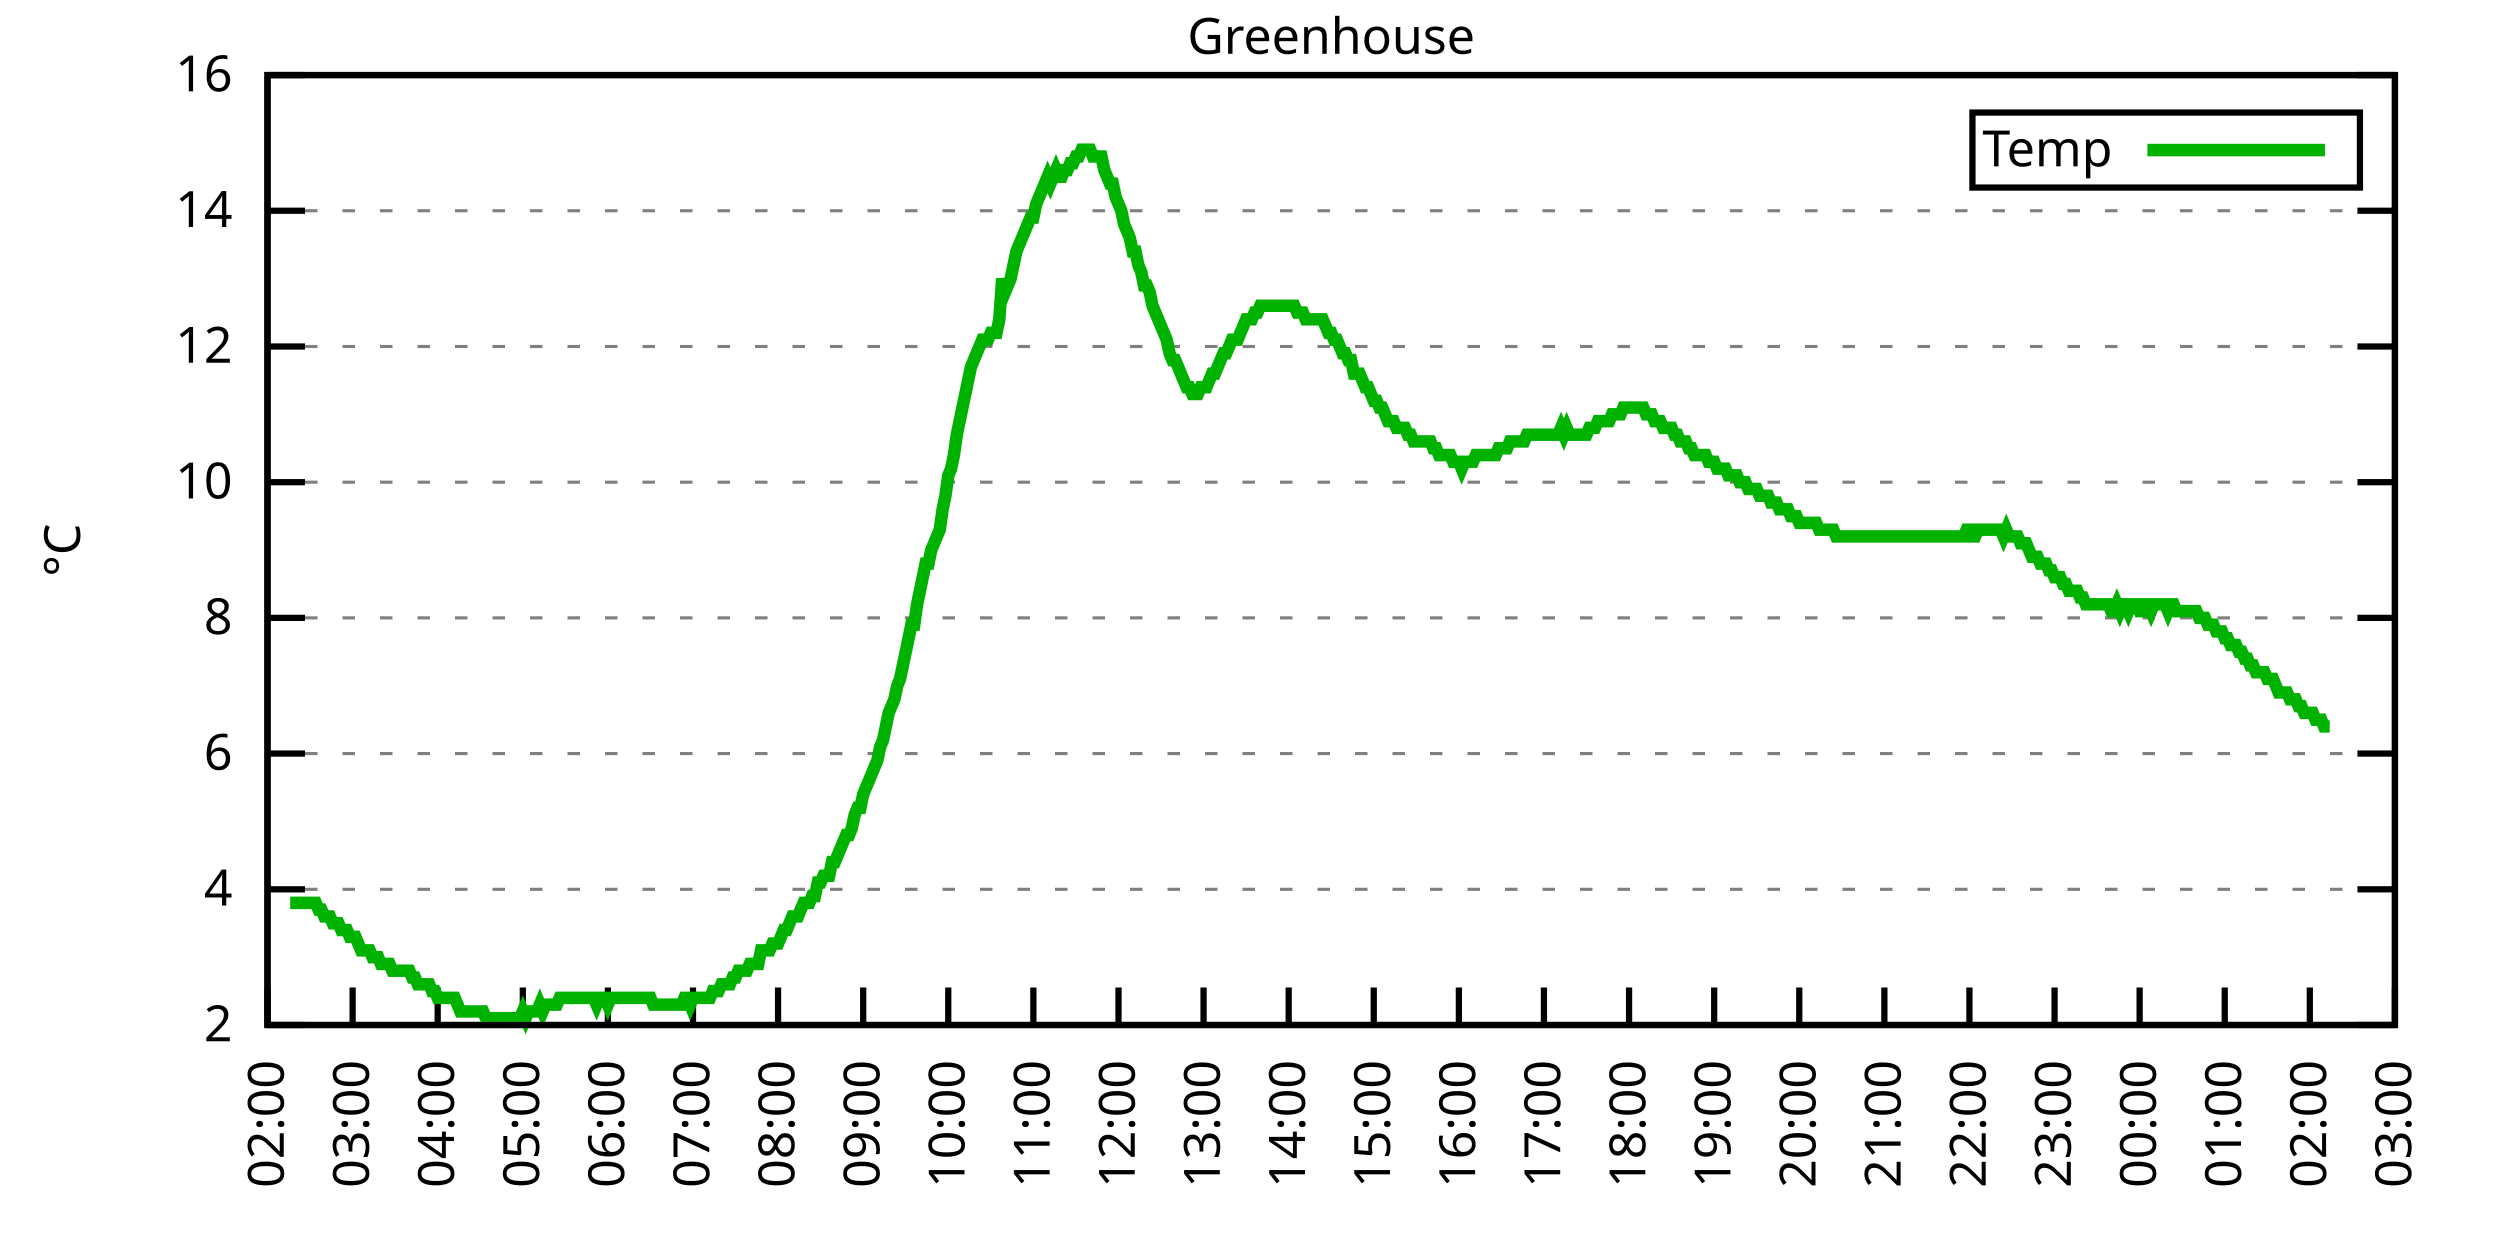
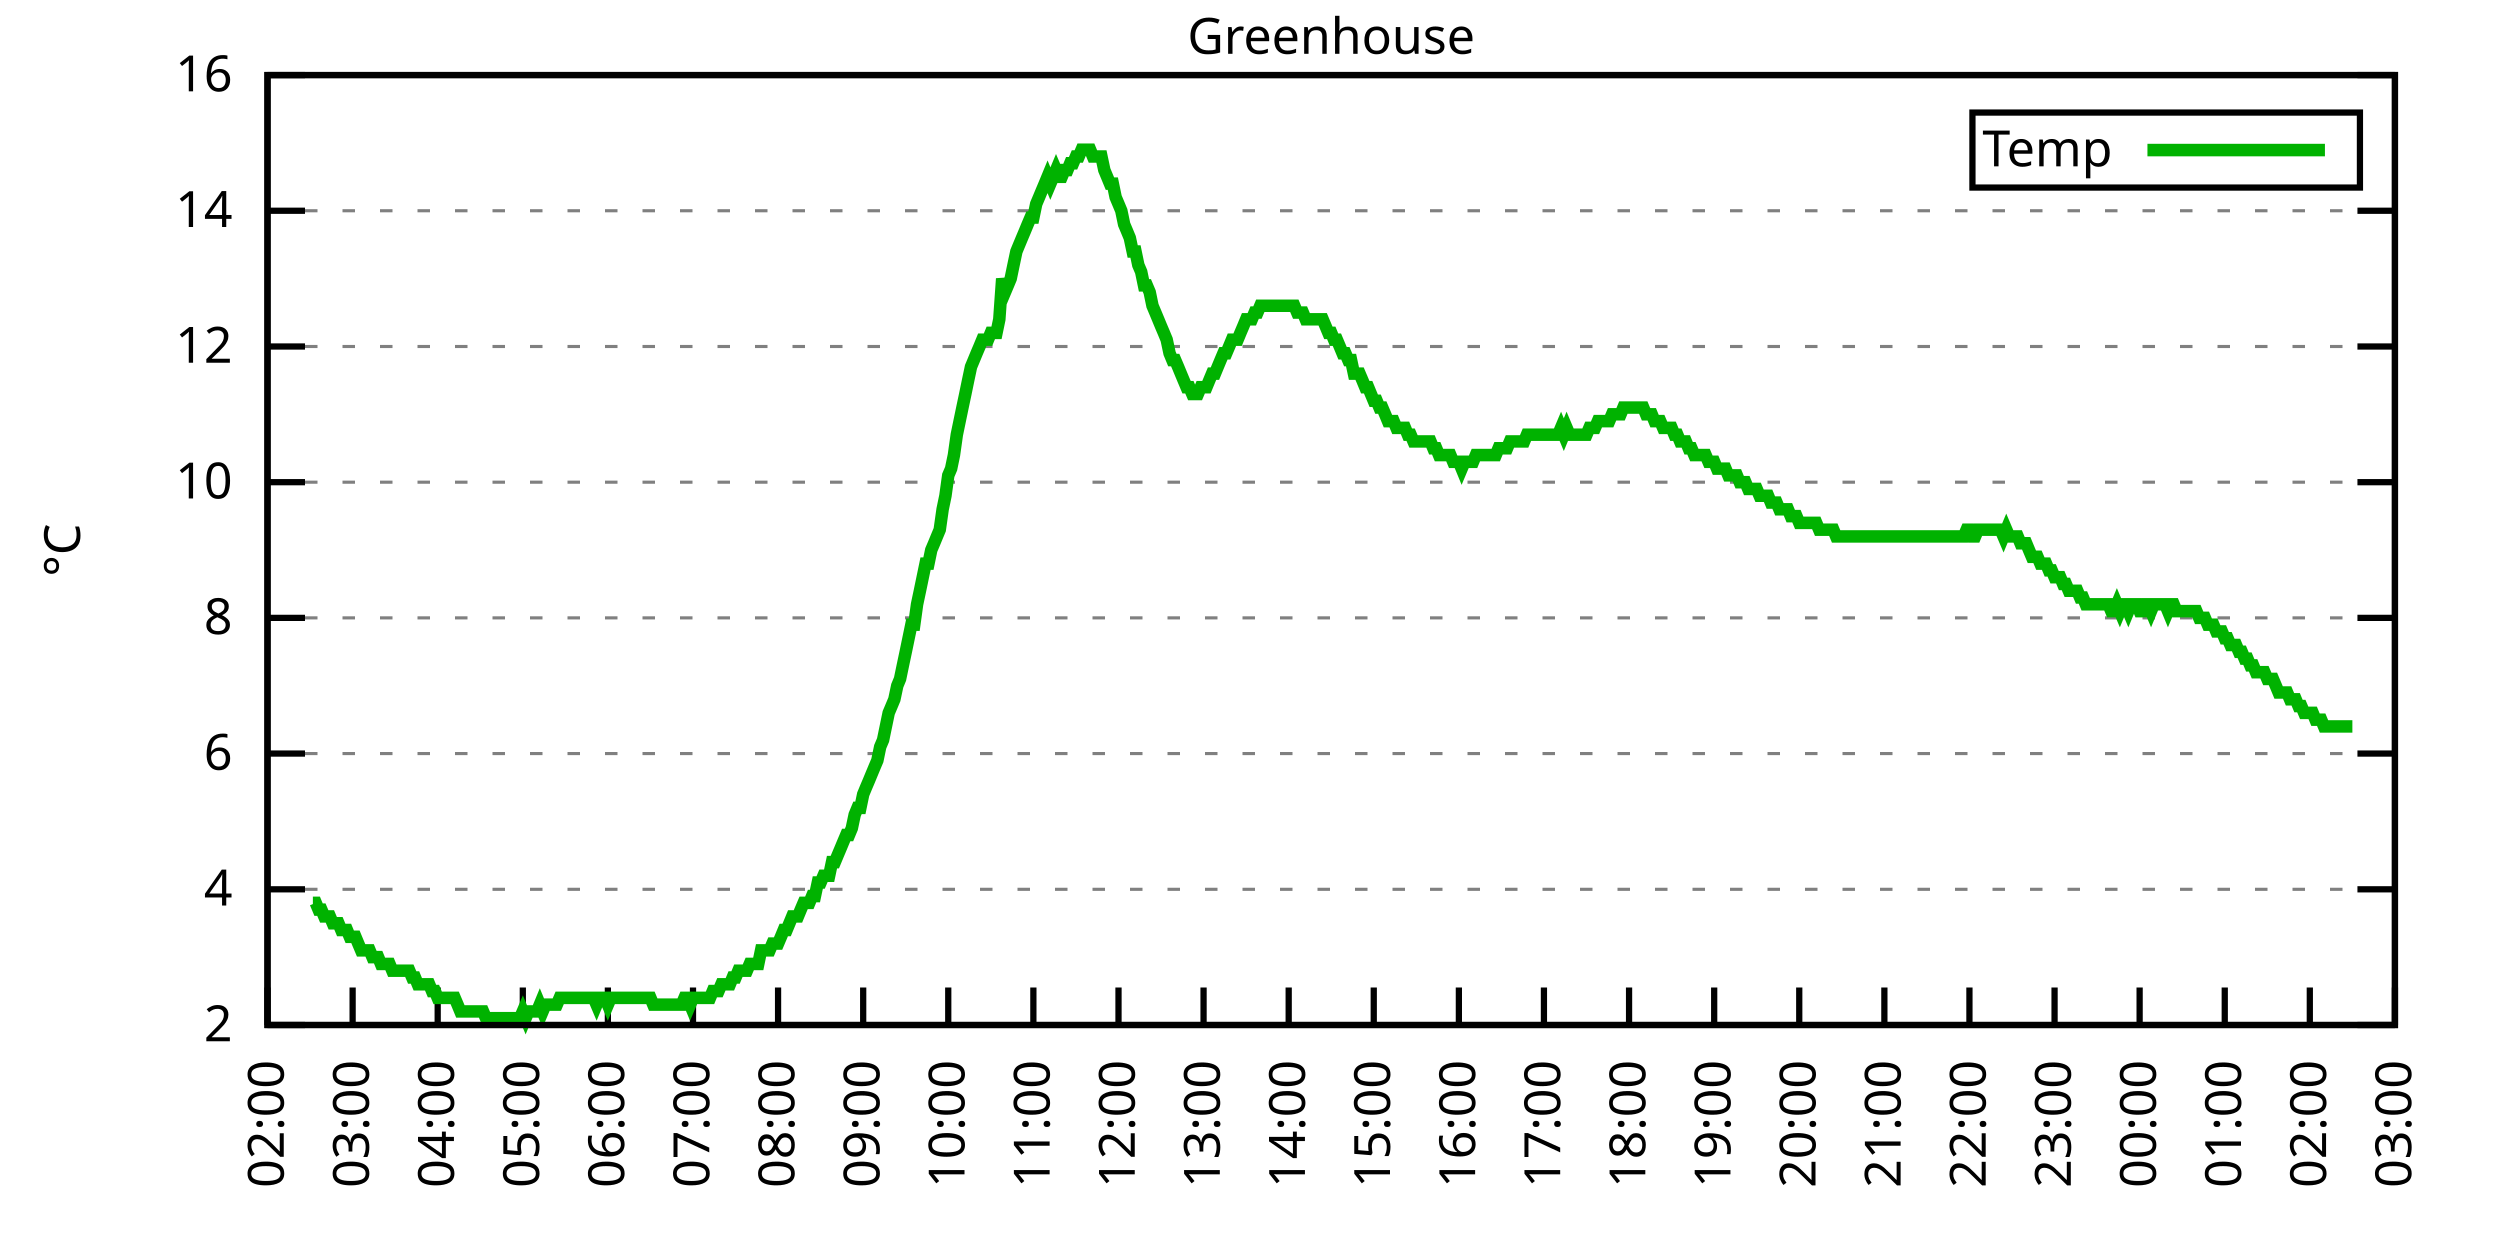
<svg xmlns="http://www.w3.org/2000/svg" xmlns:xlink="http://www.w3.org/1999/xlink" width="400" height="200" viewBox="0 0 400 200">
  <g id="gnuplot_canvas">
    <rect x="0" y="0" width="400" height="200" fill="none" />
    <defs>
      <circle id="gpDot" r="0.5" stroke-width="0.5" stroke="currentColor" />
      <path id="gpPt0" stroke-width="0.333" stroke="currentColor" d="M-1,0 h2 M0,-1 v2" />
      <path id="gpPt1" stroke-width="0.333" stroke="currentColor" d="M-1,-1 L1,1 M1,-1 L-1,1" />
      <path id="gpPt2" stroke-width="0.333" stroke="currentColor" d="M-1,0 L1,0 M0,-1 L0,1 M-1,-1 L1,1 M-1,1 L1,-1" />
      <rect id="gpPt3" stroke-width="0.333" stroke="currentColor" x="-1" y="-1" width="2" height="2" />
      <rect id="gpPt4" stroke-width="0.333" stroke="currentColor" fill="currentColor" x="-1" y="-1" width="2" height="2" />
      <circle id="gpPt5" stroke-width="0.333" stroke="currentColor" cx="0" cy="0" r="1" />
      <use xlink:href="#gpPt5" id="gpPt6" fill="currentColor" stroke="none" />
      <path id="gpPt7" stroke-width="0.333" stroke="currentColor" d="M0,-1.33 L-1.33,0.67 L1.33,0.67 z" />
      <use xlink:href="#gpPt7" id="gpPt8" fill="currentColor" stroke="none" />
      <use xlink:href="#gpPt7" id="gpPt9" stroke="currentColor" transform="rotate(180)" />
      <use xlink:href="#gpPt9" id="gpPt10" fill="currentColor" stroke="none" />
      <use xlink:href="#gpPt3" id="gpPt11" stroke="currentColor" transform="rotate(45)" />
      <use xlink:href="#gpPt11" id="gpPt12" fill="currentColor" stroke="none" />
      <path id="gpPt13" stroke-width="0.333" stroke="currentColor" d="M0,1.330 L1.265,0.411 L0.782,-1.067 L-0.782,-1.076 L-1.265,0.411 z" />
      <use xlink:href="#gpPt13" id="gpPt14" fill="currentColor" stroke="none" />
      <filter id="textbox" filterUnits="objectBoundingBox" x="0" y="0" height="1" width="1">
        <feFlood flood-color="white" flood-opacity="1" result="bgnd" />
        <feComposite in="SourceGraphic" in2="bgnd" operator="atop" />
      </filter>
      <filter id="greybox" filterUnits="objectBoundingBox" x="0" y="0" height="1" width="1">
        <feFlood flood-color="lightgrey" flood-opacity="1" result="grey" />
        <feComposite in="SourceGraphic" in2="grey" operator="atop" />
      </filter>
    </defs>
    <g fill="none" color="white" stroke="currentColor" stroke-width="1.00" stroke-linecap="butt" stroke-linejoin="miter">
</g>
    <g fill="none" color="black" stroke="currentColor" stroke-width="1.00" stroke-linecap="butt" stroke-linejoin="miter">
      <g stroke="none" shape-rendering="crispEdges">
        <polygon fill="rgb(255, 255, 255)" points="42.80,164.00 383.18,164.00 383.18,12.02 42.80,12.02 " />
      </g>
    </g>
    <g fill="none" color="black" stroke="currentColor" stroke-width="1.00" stroke-linecap="butt" stroke-linejoin="miter">
</g>
    <g fill="none" color="black" stroke="black" stroke-width="0.50" stroke-linecap="butt" stroke-linejoin="miter">
</g>
    <g fill="none" color="gray" stroke="currentColor" stroke-width="0.50" stroke-linecap="butt" stroke-linejoin="miter">
      <path stroke="gray" stroke-dasharray="2,4" class="gridline" d="M42.80,164.00 L383.19,164.00  " />
    </g>
    <g fill="none" color="gray" stroke="gray" stroke-width="1.00" stroke-linecap="butt" stroke-linejoin="miter">
</g>
    <g fill="none" color="black" stroke="currentColor" stroke-width="1.00" stroke-linecap="butt" stroke-linejoin="miter">
      <path stroke="black" d="M42.80,164.00 L48.80,164.00 M383.19,164.00 L377.19,164.00  " />
      <g transform="translate(37.20,166.60)" stroke="none" fill="black" font-family="Sans" font-size="8.00" text-anchor="end">
        <text>
          <tspan font-family="Sans"> 2</tspan>
        </text>
      </g>
    </g>
    <g fill="none" color="black" stroke="currentColor" stroke-width="1.00" stroke-linecap="butt" stroke-linejoin="miter">
</g>
    <g fill="none" color="black" stroke="black" stroke-width="0.50" stroke-linecap="butt" stroke-linejoin="miter">
</g>
    <g fill="none" color="gray" stroke="currentColor" stroke-width="0.50" stroke-linecap="butt" stroke-linejoin="miter">
      <path stroke="gray" stroke-dasharray="2,4" class="gridline" d="M42.80,142.29 L383.19,142.29  " />
    </g>
    <g fill="none" color="gray" stroke="gray" stroke-width="1.00" stroke-linecap="butt" stroke-linejoin="miter">
</g>
    <g fill="none" color="black" stroke="currentColor" stroke-width="1.00" stroke-linecap="butt" stroke-linejoin="miter">
      <path stroke="black" d="M42.80,142.29 L48.80,142.29 M383.19,142.29 L377.19,142.29  " />
      <g transform="translate(37.20,144.89)" stroke="none" fill="black" font-family="Sans" font-size="8.00" text-anchor="end">
        <text>
          <tspan font-family="Sans"> 4</tspan>
        </text>
      </g>
    </g>
    <g fill="none" color="black" stroke="currentColor" stroke-width="1.00" stroke-linecap="butt" stroke-linejoin="miter">
</g>
    <g fill="none" color="black" stroke="black" stroke-width="0.50" stroke-linecap="butt" stroke-linejoin="miter">
</g>
    <g fill="none" color="gray" stroke="currentColor" stroke-width="0.50" stroke-linecap="butt" stroke-linejoin="miter">
      <path stroke="gray" stroke-dasharray="2,4" class="gridline" d="M42.80,120.57 L383.19,120.57  " />
    </g>
    <g fill="none" color="gray" stroke="gray" stroke-width="1.00" stroke-linecap="butt" stroke-linejoin="miter">
</g>
    <g fill="none" color="black" stroke="currentColor" stroke-width="1.00" stroke-linecap="butt" stroke-linejoin="miter">
      <path stroke="black" d="M42.80,120.57 L48.80,120.57 M383.19,120.57 L377.19,120.57  " />
      <g transform="translate(37.20,123.17)" stroke="none" fill="black" font-family="Sans" font-size="8.00" text-anchor="end">
        <text>
          <tspan font-family="Sans"> 6</tspan>
        </text>
      </g>
    </g>
    <g fill="none" color="black" stroke="currentColor" stroke-width="1.00" stroke-linecap="butt" stroke-linejoin="miter">
</g>
    <g fill="none" color="black" stroke="black" stroke-width="0.50" stroke-linecap="butt" stroke-linejoin="miter">
</g>
    <g fill="none" color="gray" stroke="currentColor" stroke-width="0.50" stroke-linecap="butt" stroke-linejoin="miter">
      <path stroke="gray" stroke-dasharray="2,4" class="gridline" d="M42.80,98.86 L383.19,98.86  " />
    </g>
    <g fill="none" color="gray" stroke="gray" stroke-width="1.00" stroke-linecap="butt" stroke-linejoin="miter">
</g>
    <g fill="none" color="black" stroke="currentColor" stroke-width="1.00" stroke-linecap="butt" stroke-linejoin="miter">
      <path stroke="black" d="M42.80,98.86 L48.80,98.86 M383.19,98.86 L377.19,98.86  " />
      <g transform="translate(37.20,101.46)" stroke="none" fill="black" font-family="Sans" font-size="8.00" text-anchor="end">
        <text>
          <tspan font-family="Sans"> 8</tspan>
        </text>
      </g>
    </g>
    <g fill="none" color="black" stroke="currentColor" stroke-width="1.00" stroke-linecap="butt" stroke-linejoin="miter">
</g>
    <g fill="none" color="black" stroke="black" stroke-width="0.50" stroke-linecap="butt" stroke-linejoin="miter">
</g>
    <g fill="none" color="gray" stroke="currentColor" stroke-width="0.50" stroke-linecap="butt" stroke-linejoin="miter">
      <path stroke="gray" stroke-dasharray="2,4" class="gridline" d="M42.80,77.15 L383.19,77.15  " />
    </g>
    <g fill="none" color="gray" stroke="gray" stroke-width="1.00" stroke-linecap="butt" stroke-linejoin="miter">
</g>
    <g fill="none" color="black" stroke="currentColor" stroke-width="1.00" stroke-linecap="butt" stroke-linejoin="miter">
      <path stroke="black" d="M42.80,77.15 L48.80,77.15 M383.19,77.15 L377.19,77.15  " />
      <g transform="translate(37.20,79.75)" stroke="none" fill="black" font-family="Sans" font-size="8.00" text-anchor="end">
        <text>
          <tspan font-family="Sans"> 10</tspan>
        </text>
      </g>
    </g>
    <g fill="none" color="black" stroke="currentColor" stroke-width="1.00" stroke-linecap="butt" stroke-linejoin="miter">
</g>
    <g fill="none" color="black" stroke="black" stroke-width="0.50" stroke-linecap="butt" stroke-linejoin="miter">
</g>
    <g fill="none" color="gray" stroke="currentColor" stroke-width="0.50" stroke-linecap="butt" stroke-linejoin="miter">
      <path stroke="gray" stroke-dasharray="2,4" class="gridline" d="M42.80,55.44 L383.19,55.44  " />
    </g>
    <g fill="none" color="gray" stroke="gray" stroke-width="1.00" stroke-linecap="butt" stroke-linejoin="miter">
</g>
    <g fill="none" color="black" stroke="currentColor" stroke-width="1.00" stroke-linecap="butt" stroke-linejoin="miter">
      <path stroke="black" d="M42.80,55.44 L48.80,55.44 M383.19,55.44 L377.19,55.44  " />
      <g transform="translate(37.20,58.04)" stroke="none" fill="black" font-family="Sans" font-size="8.00" text-anchor="end">
        <text>
          <tspan font-family="Sans"> 12</tspan>
        </text>
      </g>
    </g>
    <g fill="none" color="black" stroke="currentColor" stroke-width="1.00" stroke-linecap="butt" stroke-linejoin="miter">
</g>
    <g fill="none" color="black" stroke="black" stroke-width="0.50" stroke-linecap="butt" stroke-linejoin="miter">
</g>
    <g fill="none" color="gray" stroke="currentColor" stroke-width="0.50" stroke-linecap="butt" stroke-linejoin="miter">
      <path stroke="gray" stroke-dasharray="2,4" class="gridline" d="M42.80,33.72 L383.19,33.72  " />
    </g>
    <g fill="none" color="gray" stroke="gray" stroke-width="1.00" stroke-linecap="butt" stroke-linejoin="miter">
</g>
    <g fill="none" color="black" stroke="currentColor" stroke-width="1.00" stroke-linecap="butt" stroke-linejoin="miter">
      <path stroke="black" d="M42.80,33.72 L48.80,33.72 M383.19,33.72 L377.19,33.72  " />
      <g transform="translate(37.20,36.32)" stroke="none" fill="black" font-family="Sans" font-size="8.00" text-anchor="end">
        <text>
          <tspan font-family="Sans"> 14</tspan>
        </text>
      </g>
    </g>
    <g fill="none" color="black" stroke="currentColor" stroke-width="1.00" stroke-linecap="butt" stroke-linejoin="miter">
</g>
    <g fill="none" color="black" stroke="black" stroke-width="0.50" stroke-linecap="butt" stroke-linejoin="miter">
</g>
    <g fill="none" color="gray" stroke="currentColor" stroke-width="0.50" stroke-linecap="butt" stroke-linejoin="miter">
      <path stroke="gray" stroke-dasharray="2,4" class="gridline" d="M42.80,12.01 L383.19,12.01  " />
    </g>
    <g fill="none" color="gray" stroke="gray" stroke-width="1.00" stroke-linecap="butt" stroke-linejoin="miter">
</g>
    <g fill="none" color="black" stroke="currentColor" stroke-width="1.00" stroke-linecap="butt" stroke-linejoin="miter">
      <path stroke="black" d="M42.80,12.01 L48.80,12.01 M383.19,12.01 L377.19,12.01  " />
      <g transform="translate(37.20,14.61)" stroke="none" fill="black" font-family="Sans" font-size="8.00" text-anchor="end">
        <text>
          <tspan font-family="Sans"> 16</tspan>
        </text>
      </g>
    </g>
    <g fill="none" color="black" stroke="currentColor" stroke-width="1.00" stroke-linecap="butt" stroke-linejoin="miter">
      <path stroke="black" d="M42.80,164.00 L42.80,158.00  " />
      <g transform="translate(45.40,169.60) rotate(270.00)" stroke="none" fill="black" font-family="Sans" font-size="8.00" text-anchor="end">
        <text>
          <tspan font-family="Sans">02:00</tspan>
        </text>
      </g>
    </g>
    <g fill="none" color="black" stroke="currentColor" stroke-width="1.00" stroke-linecap="butt" stroke-linejoin="miter">
      <path stroke="black" d="M56.42,164.00 L56.42,158.00  " />
      <g transform="translate(59.02,169.60) rotate(270.00)" stroke="none" fill="black" font-family="Sans" font-size="8.00" text-anchor="end">
        <text>
          <tspan font-family="Sans">03:00</tspan>
        </text>
      </g>
    </g>
    <g fill="none" color="black" stroke="currentColor" stroke-width="1.00" stroke-linecap="butt" stroke-linejoin="miter">
      <path stroke="black" d="M70.03,164.00 L70.03,158.00  " />
      <g transform="translate(72.63,169.60) rotate(270.00)" stroke="none" fill="black" font-family="Sans" font-size="8.00" text-anchor="end">
        <text>
          <tspan font-family="Sans">04:00</tspan>
        </text>
      </g>
    </g>
    <g fill="none" color="black" stroke="currentColor" stroke-width="1.00" stroke-linecap="butt" stroke-linejoin="miter">
      <path stroke="black" d="M83.65,164.00 L83.65,158.00  " />
      <g transform="translate(86.25,169.60) rotate(270.00)" stroke="none" fill="black" font-family="Sans" font-size="8.00" text-anchor="end">
        <text>
          <tspan font-family="Sans">05:00</tspan>
        </text>
      </g>
    </g>
    <g fill="none" color="black" stroke="currentColor" stroke-width="1.00" stroke-linecap="butt" stroke-linejoin="miter">
      <path stroke="black" d="M97.26,164.00 L97.26,158.00  " />
      <g transform="translate(99.86,169.60) rotate(270.00)" stroke="none" fill="black" font-family="Sans" font-size="8.00" text-anchor="end">
        <text>
          <tspan font-family="Sans">06:00</tspan>
        </text>
      </g>
    </g>
    <g fill="none" color="black" stroke="currentColor" stroke-width="1.00" stroke-linecap="butt" stroke-linejoin="miter">
      <path stroke="black" d="M110.88,164.00 L110.88,158.00  " />
      <g transform="translate(113.48,169.60) rotate(270.00)" stroke="none" fill="black" font-family="Sans" font-size="8.00" text-anchor="end">
        <text>
          <tspan font-family="Sans">07:00</tspan>
        </text>
      </g>
    </g>
    <g fill="none" color="black" stroke="currentColor" stroke-width="1.00" stroke-linecap="butt" stroke-linejoin="miter">
      <path stroke="black" d="M124.49,164.00 L124.49,158.00  " />
      <g transform="translate(127.09,169.60) rotate(270.00)" stroke="none" fill="black" font-family="Sans" font-size="8.00" text-anchor="end">
        <text>
          <tspan font-family="Sans">08:00</tspan>
        </text>
      </g>
    </g>
    <g fill="none" color="black" stroke="currentColor" stroke-width="1.00" stroke-linecap="butt" stroke-linejoin="miter">
      <path stroke="black" d="M138.11,164.00 L138.11,158.00  " />
      <g transform="translate(140.71,169.60) rotate(270.00)" stroke="none" fill="black" font-family="Sans" font-size="8.00" text-anchor="end">
        <text>
          <tspan font-family="Sans">09:00</tspan>
        </text>
      </g>
    </g>
    <g fill="none" color="black" stroke="currentColor" stroke-width="1.00" stroke-linecap="butt" stroke-linejoin="miter">
      <path stroke="black" d="M151.72,164.00 L151.72,158.00  " />
      <g transform="translate(154.32,169.60) rotate(270.00)" stroke="none" fill="black" font-family="Sans" font-size="8.00" text-anchor="end">
        <text>
          <tspan font-family="Sans">10:00</tspan>
        </text>
      </g>
    </g>
    <g fill="none" color="black" stroke="currentColor" stroke-width="1.00" stroke-linecap="butt" stroke-linejoin="miter">
      <path stroke="black" d="M165.34,164.00 L165.34,158.00  " />
      <g transform="translate(167.94,169.60) rotate(270.00)" stroke="none" fill="black" font-family="Sans" font-size="8.00" text-anchor="end">
        <text>
          <tspan font-family="Sans">11:00</tspan>
        </text>
      </g>
    </g>
    <g fill="none" color="black" stroke="currentColor" stroke-width="1.00" stroke-linecap="butt" stroke-linejoin="miter">
      <path stroke="black" d="M178.96,164.00 L178.96,158.00  " />
      <g transform="translate(181.56,169.60) rotate(270.00)" stroke="none" fill="black" font-family="Sans" font-size="8.00" text-anchor="end">
        <text>
          <tspan font-family="Sans">12:00</tspan>
        </text>
      </g>
    </g>
    <g fill="none" color="black" stroke="currentColor" stroke-width="1.00" stroke-linecap="butt" stroke-linejoin="miter">
      <path stroke="black" d="M192.57,164.00 L192.57,158.00  " />
      <g transform="translate(195.17,169.60) rotate(270.00)" stroke="none" fill="black" font-family="Sans" font-size="8.00" text-anchor="end">
        <text>
          <tspan font-family="Sans">13:00</tspan>
        </text>
      </g>
    </g>
    <g fill="none" color="black" stroke="currentColor" stroke-width="1.00" stroke-linecap="butt" stroke-linejoin="miter">
      <path stroke="black" d="M206.19,164.00 L206.19,158.00  " />
      <g transform="translate(208.79,169.60) rotate(270.00)" stroke="none" fill="black" font-family="Sans" font-size="8.00" text-anchor="end">
        <text>
          <tspan font-family="Sans">14:00</tspan>
        </text>
      </g>
    </g>
    <g fill="none" color="black" stroke="currentColor" stroke-width="1.00" stroke-linecap="butt" stroke-linejoin="miter">
      <path stroke="black" d="M219.80,164.00 L219.80,158.00  " />
      <g transform="translate(222.40,169.60) rotate(270.00)" stroke="none" fill="black" font-family="Sans" font-size="8.00" text-anchor="end">
        <text>
          <tspan font-family="Sans">15:00</tspan>
        </text>
      </g>
    </g>
    <g fill="none" color="black" stroke="currentColor" stroke-width="1.00" stroke-linecap="butt" stroke-linejoin="miter">
      <path stroke="black" d="M233.42,164.00 L233.42,158.00  " />
      <g transform="translate(236.02,169.60) rotate(270.00)" stroke="none" fill="black" font-family="Sans" font-size="8.00" text-anchor="end">
        <text>
          <tspan font-family="Sans">16:00</tspan>
        </text>
      </g>
    </g>
    <g fill="none" color="black" stroke="currentColor" stroke-width="1.00" stroke-linecap="butt" stroke-linejoin="miter">
      <path stroke="black" d="M247.03,164.00 L247.03,158.00  " />
      <g transform="translate(249.63,169.60) rotate(270.00)" stroke="none" fill="black" font-family="Sans" font-size="8.00" text-anchor="end">
        <text>
          <tspan font-family="Sans">17:00</tspan>
        </text>
      </g>
    </g>
    <g fill="none" color="black" stroke="currentColor" stroke-width="1.00" stroke-linecap="butt" stroke-linejoin="miter">
      <path stroke="black" d="M260.65,164.00 L260.65,158.00  " />
      <g transform="translate(263.25,169.60) rotate(270.00)" stroke="none" fill="black" font-family="Sans" font-size="8.00" text-anchor="end">
        <text>
          <tspan font-family="Sans">18:00</tspan>
        </text>
      </g>
    </g>
    <g fill="none" color="black" stroke="currentColor" stroke-width="1.00" stroke-linecap="butt" stroke-linejoin="miter">
      <path stroke="black" d="M274.27,164.00 L274.27,158.00  " />
      <g transform="translate(276.87,169.60) rotate(270.00)" stroke="none" fill="black" font-family="Sans" font-size="8.00" text-anchor="end">
        <text>
          <tspan font-family="Sans">19:00</tspan>
        </text>
      </g>
    </g>
    <g fill="none" color="black" stroke="currentColor" stroke-width="1.00" stroke-linecap="butt" stroke-linejoin="miter">
      <path stroke="black" d="M287.88,164.00 L287.88,158.00  " />
      <g transform="translate(290.48,169.60) rotate(270.00)" stroke="none" fill="black" font-family="Sans" font-size="8.00" text-anchor="end">
        <text>
          <tspan font-family="Sans">20:00</tspan>
        </text>
      </g>
    </g>
    <g fill="none" color="black" stroke="currentColor" stroke-width="1.00" stroke-linecap="butt" stroke-linejoin="miter">
      <path stroke="black" d="M301.50,164.00 L301.50,158.00  " />
      <g transform="translate(304.10,169.60) rotate(270.00)" stroke="none" fill="black" font-family="Sans" font-size="8.00" text-anchor="end">
        <text>
          <tspan font-family="Sans">21:00</tspan>
        </text>
      </g>
    </g>
    <g fill="none" color="black" stroke="currentColor" stroke-width="1.00" stroke-linecap="butt" stroke-linejoin="miter">
      <path stroke="black" d="M315.11,164.00 L315.11,158.00  " />
      <g transform="translate(317.71,169.60) rotate(270.00)" stroke="none" fill="black" font-family="Sans" font-size="8.00" text-anchor="end">
        <text>
          <tspan font-family="Sans">22:00</tspan>
        </text>
      </g>
    </g>
    <g fill="none" color="black" stroke="currentColor" stroke-width="1.00" stroke-linecap="butt" stroke-linejoin="miter">
      <path stroke="black" d="M328.73,164.00 L328.73,158.00  " />
      <g transform="translate(331.33,169.60) rotate(270.00)" stroke="none" fill="black" font-family="Sans" font-size="8.00" text-anchor="end">
        <text>
          <tspan font-family="Sans">23:00</tspan>
        </text>
      </g>
    </g>
    <g fill="none" color="black" stroke="currentColor" stroke-width="1.00" stroke-linecap="butt" stroke-linejoin="miter">
      <path stroke="black" d="M342.34,164.00 L342.34,158.00  " />
      <g transform="translate(344.94,169.60) rotate(270.00)" stroke="none" fill="black" font-family="Sans" font-size="8.00" text-anchor="end">
        <text>
          <tspan font-family="Sans">00:00</tspan>
        </text>
      </g>
    </g>
    <g fill="none" color="black" stroke="currentColor" stroke-width="1.00" stroke-linecap="butt" stroke-linejoin="miter">
      <path stroke="black" d="M355.96,164.00 L355.96,158.00  " />
      <g transform="translate(358.56,169.60) rotate(270.00)" stroke="none" fill="black" font-family="Sans" font-size="8.00" text-anchor="end">
        <text>
          <tspan font-family="Sans">01:00</tspan>
        </text>
      </g>
    </g>
    <g fill="none" color="black" stroke="currentColor" stroke-width="1.00" stroke-linecap="butt" stroke-linejoin="miter">
      <path stroke="black" d="M369.57,164.00 L369.57,158.00  " />
      <g transform="translate(372.17,169.60) rotate(270.00)" stroke="none" fill="black" font-family="Sans" font-size="8.00" text-anchor="end">
        <text>
          <tspan font-family="Sans">02:00</tspan>
        </text>
      </g>
    </g>
    <g fill="none" color="black" stroke="currentColor" stroke-width="1.00" stroke-linecap="butt" stroke-linejoin="miter">
      <path stroke="black" d="M383.19,164.00 L383.19,158.00  " />
      <g transform="translate(385.79,169.60) rotate(270.00)" stroke="none" fill="black" font-family="Sans" font-size="8.00" text-anchor="end">
        <text>
          <tspan font-family="Sans">03:00</tspan>
        </text>
      </g>
    </g>
    <g fill="none" color="black" stroke="currentColor" stroke-width="1.00" stroke-linecap="butt" stroke-linejoin="miter">
</g>
    <g fill="none" color="black" stroke="currentColor" stroke-width="1.00" stroke-linecap="butt" stroke-linejoin="miter">
      <path stroke="black" d="M42.80,12.01 L42.80,164.00 L383.19,164.00 L383.19,12.01 L42.80,12.01 Z  " />
    </g>
    <g fill="none" color="black" stroke="currentColor" stroke-width="1.00" stroke-linecap="butt" stroke-linejoin="miter">
</g>
    <g fill="none" color="black" stroke="currentColor" stroke-width="1.00" stroke-linecap="butt" stroke-linejoin="miter">
      <path stroke="black" d="M315.59,30.01 L315.59,18.01 L377.59,18.01 L377.59,30.01 L315.59,30.01 Z  " />
    </g>
    <g id="Greenhouse_plot_1">
      <g fill="none" color="white" stroke="black" stroke-width="2.00" stroke-linecap="butt" stroke-linejoin="miter">
</g>
      <g fill="none" color="black" stroke="currentColor" stroke-width="2.00" stroke-linecap="butt" stroke-linejoin="miter">
        <g transform="translate(337.99,26.61)" stroke="none" fill="black" font-family="Sans" font-size="8.00" text-anchor="end">
          <text>
            <tspan font-family="Sans">Temp</tspan>
          </text>
        </g>
      </g>
      <g fill="none" color="black" stroke="currentColor" stroke-width="2.00" stroke-linecap="butt" stroke-linejoin="miter">
-         <path stroke="rgb(  0, 178,   0)" d="M343.59,24.01 L371.99,24.01 M46.43,144.46 L46.88,144.46 L47.34,144.46 L47.79,144.46 L48.25,144.46 L48.70,144.46   L49.15,144.46 L49.61,144.46 L50.06,144.46 L50.52,144.46 L50.97,145.54 L51.42,145.54 L51.88,146.63 L52.33,146.63   L52.78,146.63 L53.24,147.72 L53.69,147.72 L54.15,147.72 L54.60,148.80 L55.05,148.80 L55.51,148.80 L55.96,149.89   L56.42,149.89 L56.87,149.89 L57.32,150.97 L57.78,152.06 L58.23,152.06 L58.68,152.06 L59.14,152.06 L59.59,153.14   L60.05,153.14 L60.50,153.14 L60.95,154.23 L61.41,154.23 L61.86,154.23 L62.32,154.23 L62.77,155.31 L63.22,155.31   L63.68,155.31 L64.13,155.31 L64.58,155.31 L65.04,155.31 L65.49,155.31 L65.95,156.40 L66.40,156.40 L66.85,157.49   L67.31,157.49 L67.76,157.49 L68.22,157.49 L68.67,157.49 L69.12,158.57 L69.58,158.57 L70.03,159.66 L70.49,159.66   L70.94,159.66 L71.39,159.66 L71.85,159.66 L72.30,159.66 L72.75,159.66 L73.21,160.74 L73.66,161.83 L74.12,161.83   L74.57,161.83 L75.02,161.83 L75.48,161.83 L75.93,161.83 L76.39,161.83 L76.84,161.83 L77.29,161.83 L77.75,162.91   L78.20,162.91 L78.65,162.91 L79.11,162.91 L79.56,162.91 L80.02,162.91 L80.47,162.91 L80.92,162.91 L81.38,162.91   L81.83,162.91 L82.29,162.91 L82.74,162.91 L83.19,162.91 L83.65,161.83 L84.10,162.91 L84.55,161.83 L85.01,161.83   L85.46,161.83 L85.92,161.83 L86.37,160.74 L86.82,161.83 L87.28,160.74 L87.73,160.74 L88.19,160.74 L88.64,160.74   L89.09,160.74 L89.55,159.66 L90.00,159.66 L90.45,159.66 L90.91,159.66 L91.36,159.66 L91.82,159.66 L92.27,159.66   L92.72,159.66 L93.18,159.66 L93.63,159.66 L94.09,159.66 L94.54,159.66 L94.99,159.66 L95.45,160.74 L95.90,159.66   L96.35,159.66 L96.81,159.66 L97.26,160.74 L97.72,159.66 L98.17,159.66 L98.62,159.66 L99.08,159.66 L99.53,159.66   L99.99,159.66 L100.44,159.66 L100.89,159.66 L101.35,159.66 L101.80,159.66 L102.25,159.66 L102.71,159.66 L103.16,159.66   L103.62,159.66 L104.07,159.66 L104.52,160.74 L104.98,160.74 L105.43,160.74 L105.89,160.74 L106.34,160.74 L106.79,160.74   L107.25,160.74 L107.70,160.74 L108.15,160.74 L108.61,160.74 L109.06,160.74 L109.52,159.66 L109.97,159.66 L110.42,160.74   L110.88,159.66 L111.33,159.66 L111.79,159.66 L112.24,159.66 L112.69,159.66 L113.15,159.66 L113.60,159.66 L114.05,158.57   L114.51,158.57 L114.96,158.57 L115.42,157.49 L115.87,157.49 L116.32,157.49 L116.78,157.49 L117.23,156.40 L117.69,156.40   L118.14,155.31 L118.59,155.31 L119.05,155.31 L119.50,155.31 L119.96,154.23 L120.41,154.23 L120.86,154.23 L121.32,154.23   L121.77,152.06 L122.22,152.06 L122.68,152.06 L123.13,152.06 L123.59,150.97 L124.04,150.97 L124.49,150.97 L124.95,149.89   L125.40,148.80 L125.86,148.80 L126.31,147.72 L126.76,146.63 L127.22,146.63 L127.67,146.63 L128.12,145.54 L128.58,144.46   L129.03,144.46 L129.49,144.46 L129.94,143.37 L130.39,143.37 L130.85,141.20 L131.30,141.20 L131.76,140.12 L132.21,140.12   L132.66,140.12 L133.12,137.94 L133.57,137.94 L134.02,136.86 L134.48,135.77 L134.93,134.69 L135.39,133.60 L135.84,133.60   L136.29,132.52 L136.75,130.35 L137.20,129.26 L137.66,129.26 L138.11,127.09 L138.56,126.00 L139.02,124.92 L139.47,123.83   L139.92,122.75 L140.38,121.66 L140.83,119.49 L141.29,118.40 L141.74,116.23 L142.19,114.06 L142.65,112.97 L143.10,111.89   L143.56,109.72 L144.01,108.63 L144.46,106.46 L144.92,104.29 L145.37,102.12 L145.82,99.95 L146.28,99.95 L146.73,96.69   L147.19,94.52 L147.64,92.35 L148.09,90.18 L148.55,90.18 L149.00,88.00 L149.46,86.92 L149.91,85.83 L150.36,84.75   L150.82,81.49 L151.27,79.32 L151.72,76.06 L152.18,74.98 L152.63,72.81 L153.09,69.55 L153.54,67.38 L153.99,65.21   L154.45,63.04 L154.90,60.86 L155.36,58.69 L155.81,57.61 L156.26,56.52 L156.72,55.44 L157.17,54.35 L157.62,54.35   L158.08,54.35 L158.53,53.26 L158.99,53.26 L159.44,53.26 L159.89,51.09 L160.35,44.58 L160.80,46.75 L161.26,45.66   L161.71,44.58 L162.16,42.41 L162.62,40.24 L163.07,39.15 L163.52,38.07 L163.98,36.98 L164.43,35.89 L164.89,34.81   L165.34,34.81 L165.79,32.64 L166.25,31.55 L166.70,30.47 L167.16,29.38 L167.61,28.29 L168.06,29.38 L168.52,28.29   L168.97,27.21 L169.43,28.29 L169.88,28.29 L170.33,27.21 L170.79,27.21 L171.24,26.12 L171.69,26.12 L172.15,25.04   L172.60,25.04 L173.06,23.95 L173.51,23.95 L173.96,23.95 L174.42,23.95 L174.87,25.04 L175.33,25.04 L175.78,25.04   L176.23,25.04 L176.69,27.21 L177.14,28.29 L177.59,29.38 L178.05,29.38 L178.50,31.55 L178.96,32.64 L179.41,33.72   L179.86,35.89 L180.32,36.98 L180.77,38.07 L181.23,40.24 L181.68,40.24 L182.13,42.41 L182.59,43.49 L183.04,45.66   L183.49,45.66 L183.95,46.75 L184.40,48.92 L184.86,50.01 L185.31,51.09 L185.76,52.18 L186.22,53.26 L186.67,54.35   L187.13,56.52 L187.58,57.61 L188.03,57.61 L188.49,58.69 L188.94,59.78 L189.39,60.86 L189.85,61.95 L190.30,61.95   L190.76,63.04 L191.21,63.04 L191.66,63.04 L192.12,61.95 L192.57,61.95 L193.03,61.95 L193.48,60.86 L193.93,59.78   L194.39,59.78 L194.84,58.69 L195.29,57.61 L195.75,56.52 L196.20,56.52 L196.66,55.44 L197.11,54.35 L197.56,54.35   L198.02,54.35 L198.47,53.26 L198.93,52.18 L199.38,51.09 L199.83,51.09 L200.29,51.09 L200.74,50.01 L201.19,50.01   L201.65,48.92 L202.10,48.92 L202.56,48.92 L203.01,48.92 L203.46,48.92 L203.92,48.92 L204.37,48.92 L204.83,48.92   L205.28,48.92 L205.73,48.92 L206.19,48.92 L206.64,48.92 L207.09,48.92 L207.55,50.01 L208.00,50.01 L208.46,50.01   L208.91,51.09 L209.36,51.09 L209.82,51.09 L210.27,51.09 L210.73,51.09 L211.18,51.09 L211.63,51.09 L212.09,52.18   L212.54,53.26 L213.00,53.26 L213.45,54.35 L213.90,54.35 L214.36,55.44 L214.81,56.52 L215.26,56.52 L215.72,57.61   L216.17,57.61 L216.63,59.78 L217.08,59.78 L217.53,59.78 L217.99,60.86 L218.44,61.95 L218.90,61.95 L219.35,63.04   L219.80,64.12 L220.26,64.12 L220.71,65.21 L221.16,65.21 L221.62,66.29 L222.07,67.38 L222.53,67.38 L222.98,67.38   L223.43,68.46 L223.89,68.46 L224.34,68.46 L224.80,68.46 L225.25,69.55 L225.70,69.55 L226.16,70.63 L226.61,70.63   L227.06,70.63 L227.52,70.63 L227.97,70.63 L228.43,70.63 L228.88,70.63 L229.33,71.72 L229.79,71.72 L230.24,72.81   L230.70,72.81 L231.15,72.81 L231.60,72.81 L232.06,72.81 L232.51,73.89 L232.96,73.89 L233.42,73.89 L233.87,74.98   L234.33,73.89 L234.78,73.89 L235.23,73.89 L235.69,73.89 L236.14,72.81 L236.60,72.81 L237.05,72.81 L237.50,72.81   L237.96,72.81 L238.41,72.81 L238.86,72.81 L239.32,72.81 L239.77,71.72 L240.23,71.72 L240.68,71.72 L241.13,71.72   L241.59,70.63 L242.04,70.63 L242.50,70.63 L242.95,70.63 L243.40,70.63 L243.86,70.63 L244.31,69.55 L244.76,69.55   L245.22,69.55 L245.67,69.55 L246.13,69.55 L246.58,69.55 L247.03,69.55 L247.49,69.55 L247.94,69.55 L248.40,69.55   L248.85,69.55 L249.30,69.55 L249.76,68.46 L250.21,69.55 L250.66,68.46 L251.12,69.55 L251.57,69.55 L252.03,69.55   L252.48,69.55 L252.93,69.55 L253.39,69.55 L253.84,69.55 L254.30,68.46 L254.75,68.46 L255.20,68.46 L255.66,67.38   L256.11,67.38 L256.56,67.38 L257.02,67.38 L257.47,67.38 L257.93,66.29 L258.38,66.29 L258.83,66.29 L259.29,66.29   L259.74,65.21 L260.20,65.21 L260.65,65.21 L261.10,65.21 L261.56,65.21 L262.01,65.21 L262.47,65.21 L262.92,65.21   L263.37,66.29 L263.83,66.29 L264.28,66.29 L264.73,67.38 L265.19,67.38 L265.64,67.38 L266.10,68.46 L266.55,68.46   L267.00,68.46 L267.46,68.46 L267.91,69.55 L268.37,69.55 L268.82,70.63 L269.27,70.63 L269.73,70.63 L270.18,71.72   L270.63,71.72 L271.09,72.81 L271.54,72.81 L272.00,72.81 L272.45,72.81 L272.90,72.81 L273.36,73.89 L273.81,73.89   L274.27,73.89 L274.72,74.98 L275.17,74.98 L275.63,74.98 L276.08,74.98 L276.53,76.06 L276.99,76.06 L277.44,76.06   L277.90,76.06 L278.35,77.15 L278.80,77.15 L279.26,77.15 L279.71,78.23 L280.17,78.23 L280.62,78.23 L281.07,78.23   L281.53,79.32 L281.98,79.32 L282.43,79.32 L282.89,79.32 L283.34,80.41 L283.80,80.41 L284.25,80.41 L284.70,81.49   L285.16,81.49 L285.61,81.49 L286.07,81.49 L286.52,82.58 L286.97,82.58 L287.43,82.58 L287.88,83.66 L288.33,83.66   L288.79,83.66 L289.24,83.66 L289.70,83.66 L290.15,83.66 L290.60,83.66 L291.06,84.75 L291.51,84.75 L291.97,84.75   L292.42,84.75 L292.87,84.75 L293.33,84.75 L293.78,85.83 L294.23,85.83 L294.69,85.83 L295.14,85.83 L295.60,85.83   L296.05,85.83 L296.50,85.83 L296.96,85.83 L297.41,85.83 L297.87,85.83 L298.32,85.83 L298.77,85.83 L299.68,85.83   L300.13,85.83 L300.59,85.83 L301.04,85.83 L301.50,85.83 L301.95,85.83 L302.40,85.83 L302.86,85.83 L303.31,85.83   L303.77,85.83 L304.22,85.83 L304.67,85.83 L305.13,85.83 L305.58,85.83 L306.03,85.83 L306.49,85.83 L306.94,85.83   L307.40,85.83 L307.85,85.83 L308.30,85.83 L308.76,85.83 L309.21,85.83 L309.67,85.83 L310.12,85.83 L310.57,85.83   L311.03,85.83 L311.48,85.83 L311.94,85.83 L312.39,85.83 L312.84,85.83 L313.30,85.83 L313.75,85.83 L314.20,85.83   L314.66,84.75 L315.11,84.75 L315.57,85.83 L316.02,85.83 L316.47,84.75 L316.93,84.75 L317.38,84.75 L317.84,84.75   L318.29,84.75 L318.74,84.75 L319.20,84.75 L319.65,84.75 L320.10,84.75 L320.56,85.83 L321.01,84.75 L321.47,85.83   L321.92,85.83 L322.37,85.83 L322.83,85.83 L323.28,86.92 L323.74,86.92 L324.19,86.92 L324.64,88.00 L325.10,89.09   L325.55,89.09 L326.00,89.09 L326.46,90.18 L326.91,90.18 L327.37,90.18 L327.82,91.26 L328.27,91.26 L328.73,92.35   L329.18,92.35 L329.64,92.35 L330.09,93.43 L330.54,93.43 L331.00,94.52 L331.45,94.52 L331.90,94.52 L332.36,94.52   L332.81,95.60 L333.27,95.60 L333.72,96.69 L334.17,96.69 L334.63,96.69 L335.08,96.69 L335.54,96.69 L335.99,96.69   L336.44,96.69 L336.90,96.69 L337.35,96.69 L337.80,97.78 L338.26,97.78 L338.71,96.69 L339.17,97.78 L339.62,96.69   L340.07,96.69 L340.53,97.78 L340.98,96.69 L341.44,96.69 L341.89,96.69 L342.34,97.78 L342.80,97.78 L343.25,96.69   L343.70,96.69 L344.16,97.78 L344.61,96.69 L345.07,96.69 L345.52,96.69 L345.97,96.69 L346.43,96.69 L346.88,97.78   L347.34,96.69 L347.79,96.69 L348.24,97.78 L348.70,97.78 L349.15,97.78 L349.60,97.78 L350.06,97.78 L350.51,97.78   L350.97,97.78 L351.42,97.78 L351.87,98.86 L352.33,98.86 L352.78,98.86 L353.24,99.95 L353.69,99.95 L354.14,99.95   L354.60,101.03 L355.05,101.03 L355.50,101.03 L355.96,102.12 L356.41,102.12 L356.87,103.20 L357.32,103.20 L357.77,103.20   L358.23,104.29 L358.68,104.29 L359.14,105.38 L359.59,105.38 L360.04,106.46 L360.50,106.46 L360.95,107.55 L361.41,107.55   L361.86,107.55 L362.31,107.55 L362.77,108.63 L363.22,108.63 L363.67,108.63 L364.13,109.72 L364.58,110.80 L365.04,110.80   L365.49,110.80 L365.94,110.80 L366.40,111.89 L366.85,111.89 L367.31,111.89 L367.76,112.97 L368.21,112.97 L368.67,114.06   L369.12,114.06 L369.57,114.06 L370.03,114.06 L370.48,115.15 L370.94,115.15 L371.39,115.15 L371.84,116.23 L372.30,116.23   L372.75,116.23  " />
+         <path stroke="rgb(  0, 178,   0)" d="M343.59,24.01 L371.99,24.01 M50.06,144.46 L50.52,144.46 L50.97,145.54 L51.42,145.54 L51.88,146.63 L52.33,146.63   L52.78,146.63 L53.24,147.72 L53.69,147.72 L54.15,147.72 L54.60,148.80 L55.05,148.80 L55.51,148.80 L55.96,149.89   L56.42,149.89 L56.87,149.89 L57.32,150.97 L57.78,152.06 L58.23,152.06 L58.68,152.06 L59.14,152.06 L59.59,153.14   L60.05,153.14 L60.50,153.14 L60.95,154.23 L61.41,154.23 L61.86,154.23 L62.32,154.23 L62.77,155.31 L63.22,155.31   L63.68,155.31 L64.13,155.31 L64.58,155.31 L65.04,155.31 L65.49,155.31 L65.95,156.40 L66.40,156.40 L66.85,157.49   L67.31,157.49 L67.76,157.49 L68.22,157.49 L68.67,157.49 L69.12,158.57 L69.58,158.57 L70.03,159.66 L70.49,159.66   L70.94,159.66 L71.39,159.66 L71.85,159.66 L72.30,159.66 L72.75,159.66 L73.21,160.74 L73.66,161.83 L74.12,161.83   L74.57,161.83 L75.02,161.83 L75.48,161.83 L75.93,161.83 L76.39,161.83 L76.84,161.83 L77.29,161.83 L77.75,162.91   L78.20,162.91 L78.65,162.91 L79.11,162.91 L79.56,162.91 L80.02,162.91 L80.47,162.91 L80.92,162.91 L81.38,162.91   L81.83,162.91 L82.29,162.91 L82.74,162.91 L83.19,162.91 L83.65,161.83 L84.10,162.91 L84.55,161.83 L85.01,161.83   L85.46,161.83 L85.92,161.83 L86.37,160.74 L86.82,161.83 L87.28,160.74 L87.73,160.74 L88.19,160.74 L88.64,160.74   L89.09,160.74 L89.55,159.66 L90.00,159.66 L90.45,159.66 L90.91,159.66 L91.36,159.66 L91.82,159.66 L92.27,159.66   L92.72,159.66 L93.18,159.66 L93.63,159.66 L94.09,159.66 L94.54,159.66 L94.99,159.66 L95.45,160.74 L95.90,159.66   L96.35,159.66 L96.81,159.66 L97.26,160.74 L97.72,159.66 L98.17,159.66 L98.62,159.66 L99.08,159.66 L99.53,159.66   L99.99,159.66 L100.44,159.66 L100.89,159.66 L101.35,159.66 L101.80,159.66 L102.25,159.66 L102.71,159.66 L103.16,159.66   L103.62,159.66 L104.07,159.66 L104.52,160.74 L104.98,160.74 L105.43,160.74 L105.89,160.74 L106.34,160.74 L106.79,160.74   L107.25,160.74 L107.70,160.74 L108.15,160.74 L108.61,160.74 L109.06,160.74 L109.52,159.66 L109.97,159.66 L110.42,160.74   L110.88,159.66 L111.33,159.66 L111.79,159.66 L112.24,159.66 L112.69,159.66 L113.15,159.66 L113.60,159.66 L114.05,158.57   L114.51,158.57 L114.96,158.57 L115.42,157.49 L115.87,157.49 L116.32,157.49 L116.78,157.49 L117.23,156.40 L117.69,156.40   L118.14,155.31 L118.59,155.31 L119.05,155.31 L119.50,155.31 L119.96,154.23 L120.41,154.23 L120.86,154.23 L121.32,154.23   L121.77,152.06 L122.22,152.06 L122.68,152.06 L123.13,152.06 L123.59,150.97 L124.04,150.97 L124.49,150.97 L124.95,149.89   L125.40,148.80 L125.86,148.80 L126.31,147.72 L126.76,146.63 L127.22,146.63 L127.67,146.63 L128.12,145.54 L128.58,144.46   L129.03,144.46 L129.49,144.46 L129.94,143.37 L130.39,143.37 L130.85,141.20 L131.30,141.20 L131.76,140.12 L132.21,140.12   L132.66,140.12 L133.12,137.94 L133.57,137.94 L134.02,136.86 L134.48,135.77 L134.93,134.69 L135.39,133.60 L135.84,133.60   L136.29,132.52 L136.75,130.35 L137.20,129.26 L137.66,129.26 L138.11,127.09 L138.56,126.00 L139.02,124.92 L139.47,123.83   L139.92,122.75 L140.38,121.66 L140.83,119.49 L141.29,118.40 L141.74,116.23 L142.19,114.06 L142.65,112.97 L143.10,111.89   L143.56,109.72 L144.01,108.63 L144.46,106.46 L144.92,104.29 L145.37,102.12 L145.82,99.95 L146.28,99.95 L146.73,96.69   L147.19,94.52 L147.64,92.35 L148.09,90.18 L148.55,90.18 L149.00,88.00 L149.46,86.92 L149.91,85.83 L150.36,84.75   L150.82,81.49 L151.27,79.32 L151.72,76.06 L152.18,74.98 L152.63,72.81 L153.09,69.55 L153.54,67.38 L153.99,65.21   L154.45,63.04 L154.90,60.86 L155.36,58.69 L155.81,57.61 L156.26,56.52 L156.72,55.44 L157.17,54.35 L157.62,54.35   L158.08,54.35 L158.53,53.26 L158.99,53.26 L159.44,53.26 L159.89,51.09 L160.35,44.58 L160.80,46.75 L161.26,45.66   L161.71,44.58 L162.16,42.41 L162.62,40.24 L163.07,39.15 L163.52,38.07 L163.98,36.98 L164.43,35.89 L164.89,34.81   L165.34,34.81 L165.79,32.64 L166.25,31.55 L166.70,30.47 L167.16,29.38 L167.61,28.29 L168.06,29.38 L168.52,28.29   L168.97,27.21 L169.43,28.29 L169.88,28.29 L170.33,27.21 L170.79,27.21 L171.24,26.12 L171.69,26.12 L172.15,25.04   L172.60,25.04 L173.06,23.95 L173.51,23.95 L173.96,23.95 L174.42,23.95 L174.87,25.04 L175.33,25.04 L175.78,25.04   L176.23,25.04 L176.69,27.21 L177.14,28.29 L177.59,29.38 L178.05,29.38 L178.50,31.55 L178.96,32.64 L179.41,33.72   L179.86,35.89 L180.32,36.98 L180.77,38.07 L181.23,40.24 L181.68,40.24 L182.13,42.41 L182.59,43.49 L183.04,45.66   L183.49,45.66 L183.95,46.75 L184.40,48.92 L184.86,50.01 L185.31,51.09 L185.76,52.18 L186.22,53.26 L186.67,54.35   L187.13,56.52 L187.58,57.61 L188.03,57.61 L188.49,58.69 L188.94,59.78 L189.39,60.86 L189.85,61.95 L190.30,61.95   L190.76,63.04 L191.21,63.04 L191.66,63.04 L192.12,61.95 L192.57,61.95 L193.03,61.95 L193.48,60.86 L193.93,59.78   L194.39,59.78 L194.84,58.69 L195.29,57.61 L195.75,56.52 L196.20,56.52 L196.66,55.44 L197.11,54.35 L197.56,54.35   L198.02,54.35 L198.47,53.26 L198.93,52.18 L199.38,51.09 L199.83,51.09 L200.29,51.09 L200.74,50.01 L201.19,50.01   L201.65,48.92 L202.10,48.92 L202.56,48.92 L203.01,48.92 L203.46,48.92 L203.92,48.92 L204.37,48.92 L204.83,48.92   L205.28,48.92 L205.73,48.92 L206.19,48.92 L206.64,48.92 L207.09,48.92 L207.55,50.01 L208.00,50.01 L208.46,50.01   L208.91,51.09 L209.36,51.09 L209.82,51.09 L210.27,51.09 L210.73,51.09 L211.18,51.09 L211.63,51.09 L212.09,52.18   L212.54,53.26 L213.00,53.26 L213.45,54.35 L213.90,54.35 L214.36,55.44 L214.81,56.52 L215.26,56.52 L215.72,57.61   L216.17,57.61 L216.63,59.78 L217.08,59.78 L217.53,59.78 L217.99,60.86 L218.44,61.95 L218.90,61.95 L219.35,63.04   L219.80,64.12 L220.26,64.12 L220.71,65.21 L221.16,65.21 L221.62,66.29 L222.07,67.38 L222.53,67.38 L222.98,67.38   L223.43,68.46 L223.89,68.46 L224.34,68.46 L224.80,68.46 L225.25,69.55 L225.70,69.55 L226.16,70.63 L226.61,70.63   L227.06,70.63 L227.52,70.63 L227.97,70.63 L228.43,70.63 L228.88,70.63 L229.33,71.72 L229.79,71.72 L230.24,72.81   L230.70,72.81 L231.15,72.81 L231.60,72.81 L232.06,72.81 L232.51,73.89 L232.96,73.89 L233.42,73.89 L233.87,74.98   L234.33,73.89 L234.78,73.89 L235.23,73.89 L235.69,73.89 L236.14,72.81 L236.60,72.81 L237.05,72.81 L237.50,72.81   L237.96,72.81 L238.41,72.81 L238.86,72.81 L239.32,72.81 L239.77,71.72 L240.23,71.72 L240.68,71.72 L241.13,71.72   L241.59,70.63 L242.04,70.63 L242.50,70.63 L242.95,70.63 L243.40,70.63 L243.86,70.63 L244.31,69.55 L244.76,69.55   L245.22,69.55 L245.67,69.55 L246.13,69.55 L246.58,69.55 L247.03,69.55 L247.49,69.55 L247.94,69.55 L248.40,69.55   L248.85,69.55 L249.30,69.55 L249.76,68.46 L250.21,69.55 L250.66,68.46 L251.12,69.55 L251.57,69.55 L252.03,69.55   L252.48,69.55 L252.93,69.55 L253.39,69.55 L253.84,69.55 L254.30,68.46 L254.75,68.46 L255.20,68.46 L255.66,67.38   L256.11,67.38 L256.56,67.38 L257.02,67.38 L257.47,67.38 L257.93,66.29 L258.38,66.29 L258.83,66.29 L259.29,66.29   L259.74,65.21 L260.20,65.21 L260.65,65.21 L261.10,65.21 L261.56,65.21 L262.01,65.21 L262.47,65.21 L262.92,65.21   L263.37,66.29 L263.83,66.29 L264.28,66.29 L264.73,67.38 L265.19,67.38 L265.64,67.38 L266.10,68.46 L266.55,68.46   L267.00,68.46 L267.46,68.46 L267.91,69.55 L268.37,69.55 L268.82,70.63 L269.27,70.63 L269.73,70.63 L270.18,71.72   L270.63,71.72 L271.09,72.81 L271.54,72.81 L272.00,72.81 L272.45,72.81 L272.90,72.81 L273.36,73.89 L273.81,73.89   L274.27,73.89 L274.72,74.98 L275.17,74.98 L275.63,74.98 L276.08,74.98 L276.53,76.06 L276.99,76.06 L277.44,76.06   L277.90,76.06 L278.35,77.15 L278.80,77.15 L279.26,77.15 L279.71,78.23 L280.17,78.23 L280.62,78.23 L281.07,78.23   L281.53,79.32 L281.98,79.32 L282.43,79.32 L282.89,79.32 L283.34,80.41 L283.80,80.41 L284.25,80.41 L284.70,81.49   L285.16,81.49 L285.61,81.49 L286.07,81.49 L286.52,82.58 L286.97,82.58 L287.43,82.58 L287.88,83.66 L288.33,83.66   L288.79,83.66 L289.24,83.66 L289.70,83.66 L290.15,83.66 L290.60,83.66 L291.06,84.75 L291.51,84.75 L291.97,84.75   L292.42,84.75 L292.87,84.75 L293.33,84.75 L293.78,85.83 L294.23,85.83 L294.69,85.83 L295.14,85.83 L295.60,85.83   L296.05,85.83 L296.50,85.83 L296.96,85.83 L297.41,85.83 L297.87,85.83 L298.32,85.83 L298.77,85.83 L299.68,85.83   L300.13,85.83 L300.59,85.83 L301.04,85.83 L301.50,85.83 L301.95,85.83 L302.40,85.83 L302.86,85.83 L303.31,85.83   L303.77,85.83 L304.22,85.83 L304.67,85.83 L305.13,85.83 L305.58,85.83 L306.03,85.83 L306.49,85.83 L306.94,85.83   L307.40,85.83 L307.85,85.83 L308.30,85.83 L308.76,85.83 L309.21,85.83 L309.67,85.83 L310.12,85.83 L310.57,85.83   L311.03,85.83 L311.48,85.83 L311.94,85.83 L312.39,85.83 L312.84,85.83 L313.30,85.83 L313.75,85.83 L314.20,85.83   L314.66,84.75 L315.11,84.75 L315.57,85.83 L316.02,85.83 L316.47,84.75 L316.93,84.75 L317.38,84.75 L317.84,84.75   L318.29,84.75 L318.74,84.75 L319.20,84.75 L319.65,84.75 L320.10,84.75 L320.56,85.83 L321.01,84.75 L321.47,85.83   L321.92,85.83 L322.37,85.83 L322.83,85.83 L323.28,86.92 L323.74,86.92 L324.19,86.92 L324.64,88.00 L325.10,89.09   L325.55,89.09 L326.00,89.09 L326.46,90.18 L326.91,90.18 L327.37,90.18 L327.82,91.26 L328.27,91.26 L328.73,92.35   L329.18,92.35 L329.64,92.35 L330.09,93.43 L330.54,93.43 L331.00,94.52 L331.45,94.52 L331.90,94.52 L332.36,94.52   L332.81,95.60 L333.27,95.60 L333.72,96.69 L334.17,96.69 L334.63,96.69 L335.08,96.69 L335.54,96.69 L335.99,96.69   L336.44,96.69 L336.90,96.69 L337.35,96.69 L337.80,97.78 L338.26,97.78 L338.71,96.69 L339.17,97.78 L339.62,96.69   L340.07,96.69 L340.53,97.78 L340.98,96.69 L341.44,96.69 L341.89,96.69 L342.34,97.78 L342.80,97.78 L343.25,96.69   L343.70,96.69 L344.16,97.78 L344.61,96.69 L345.07,96.69 L345.52,96.69 L345.97,96.69 L346.43,96.69 L346.88,97.78   L347.34,96.69 L347.79,96.69 L348.24,97.78 L348.70,97.78 L349.15,97.78 L349.60,97.78 L350.06,97.78 L350.51,97.78   L350.97,97.78 L351.42,97.78 L351.87,98.86 L352.33,98.86 L352.78,98.86 L353.24,99.95 L353.69,99.95 L354.14,99.95   L354.60,101.03 L355.05,101.03 L355.50,101.03 L355.96,102.12 L356.41,102.12 L356.87,103.20 L357.32,103.20 L357.77,103.20   L358.23,104.29 L358.68,104.29 L359.14,105.38 L359.59,105.38 L360.04,106.46 L360.50,106.46 L360.95,107.55 L361.41,107.55   L361.86,107.55 L362.31,107.55 L362.77,108.63 L363.22,108.63 L363.67,108.63 L364.13,109.72 L364.58,110.80 L365.04,110.80   L365.49,110.80 L365.94,110.80 L366.40,111.89 L366.85,111.89 L367.31,111.89 L367.76,112.97 L368.21,112.97 L368.67,114.06   L369.12,114.06 L369.57,114.06 L370.03,114.06 L370.48,115.15 L370.94,115.15 L371.39,115.15 L371.84,116.23 L372.30,116.23   L372.75,116.23 L373.21,116.23 L373.66,116.23 L374.11,116.23 L374.57,116.23 L375.02,116.23 L375.47,116.23 L375.93,116.23   L376.38,116.23  " />
      </g>
    </g>
    <g fill="none" color="black" stroke="currentColor" stroke-width="2.00" stroke-linecap="butt" stroke-linejoin="miter">
</g>
    <g fill="none" color="black" stroke="black" stroke-width="1.00" stroke-linecap="butt" stroke-linejoin="miter">
</g>
    <g fill="none" color="black" stroke="currentColor" stroke-width="1.00" stroke-linecap="butt" stroke-linejoin="miter">
      <path stroke="black" d="M42.80,12.01 L42.80,164.00 L383.19,164.00 L383.19,12.01 L42.80,12.01 Z  " />
      <g transform="translate(12.80,88.01) rotate(270.00)" stroke="none" fill="black" font-family="Sans" font-size="8.00" text-anchor="middle">
        <text>
          <tspan font-family="Sans">°C</tspan>
        </text>
      </g>
    </g>
    <g fill="none" color="black" stroke="currentColor" stroke-width="1.00" stroke-linecap="butt" stroke-linejoin="miter">
</g>
    <g fill="none" color="black" stroke="currentColor" stroke-width="1.00" stroke-linecap="butt" stroke-linejoin="miter">
      <g transform="translate(212.99,8.61)" stroke="none" fill="black" font-family="Sans" font-size="8.00" text-anchor="middle">
        <text>
          <tspan font-family="Sans">Greenhouse</tspan>
        </text>
      </g>
    </g>
    <g fill="none" color="black" stroke="currentColor" stroke-width="1.00" stroke-linecap="butt" stroke-linejoin="miter">
</g>
  </g>
</svg>
